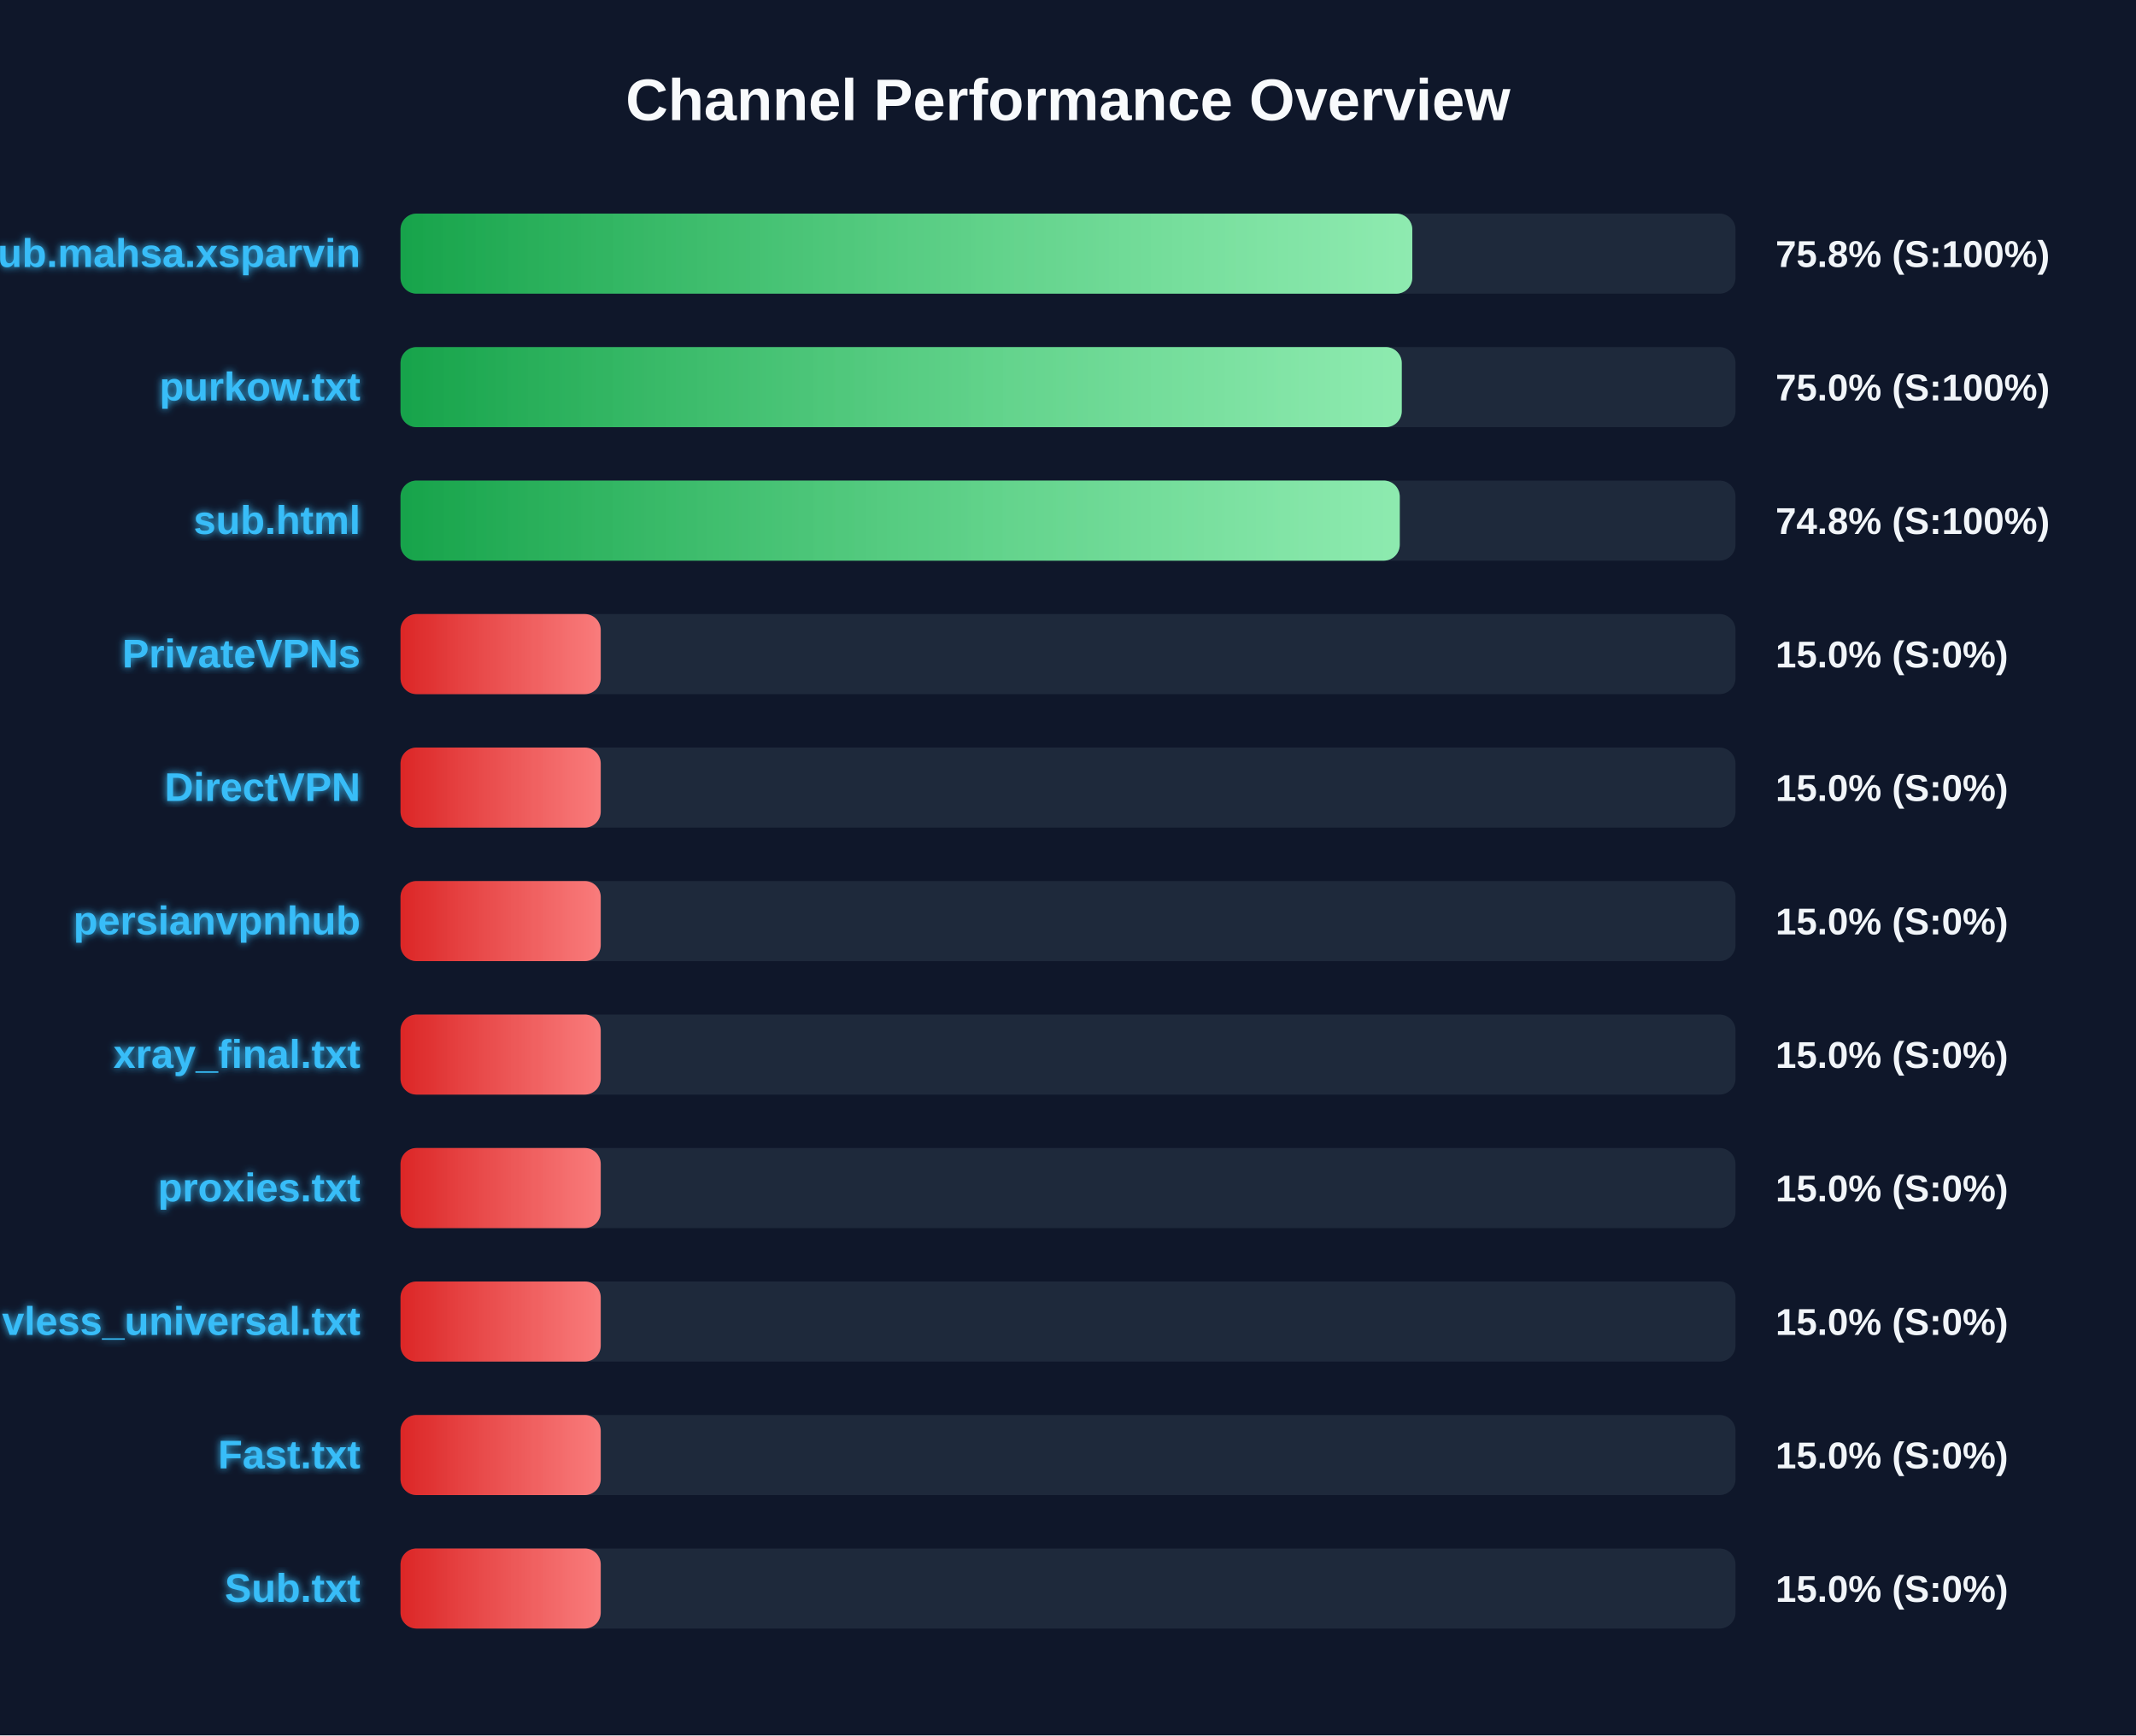
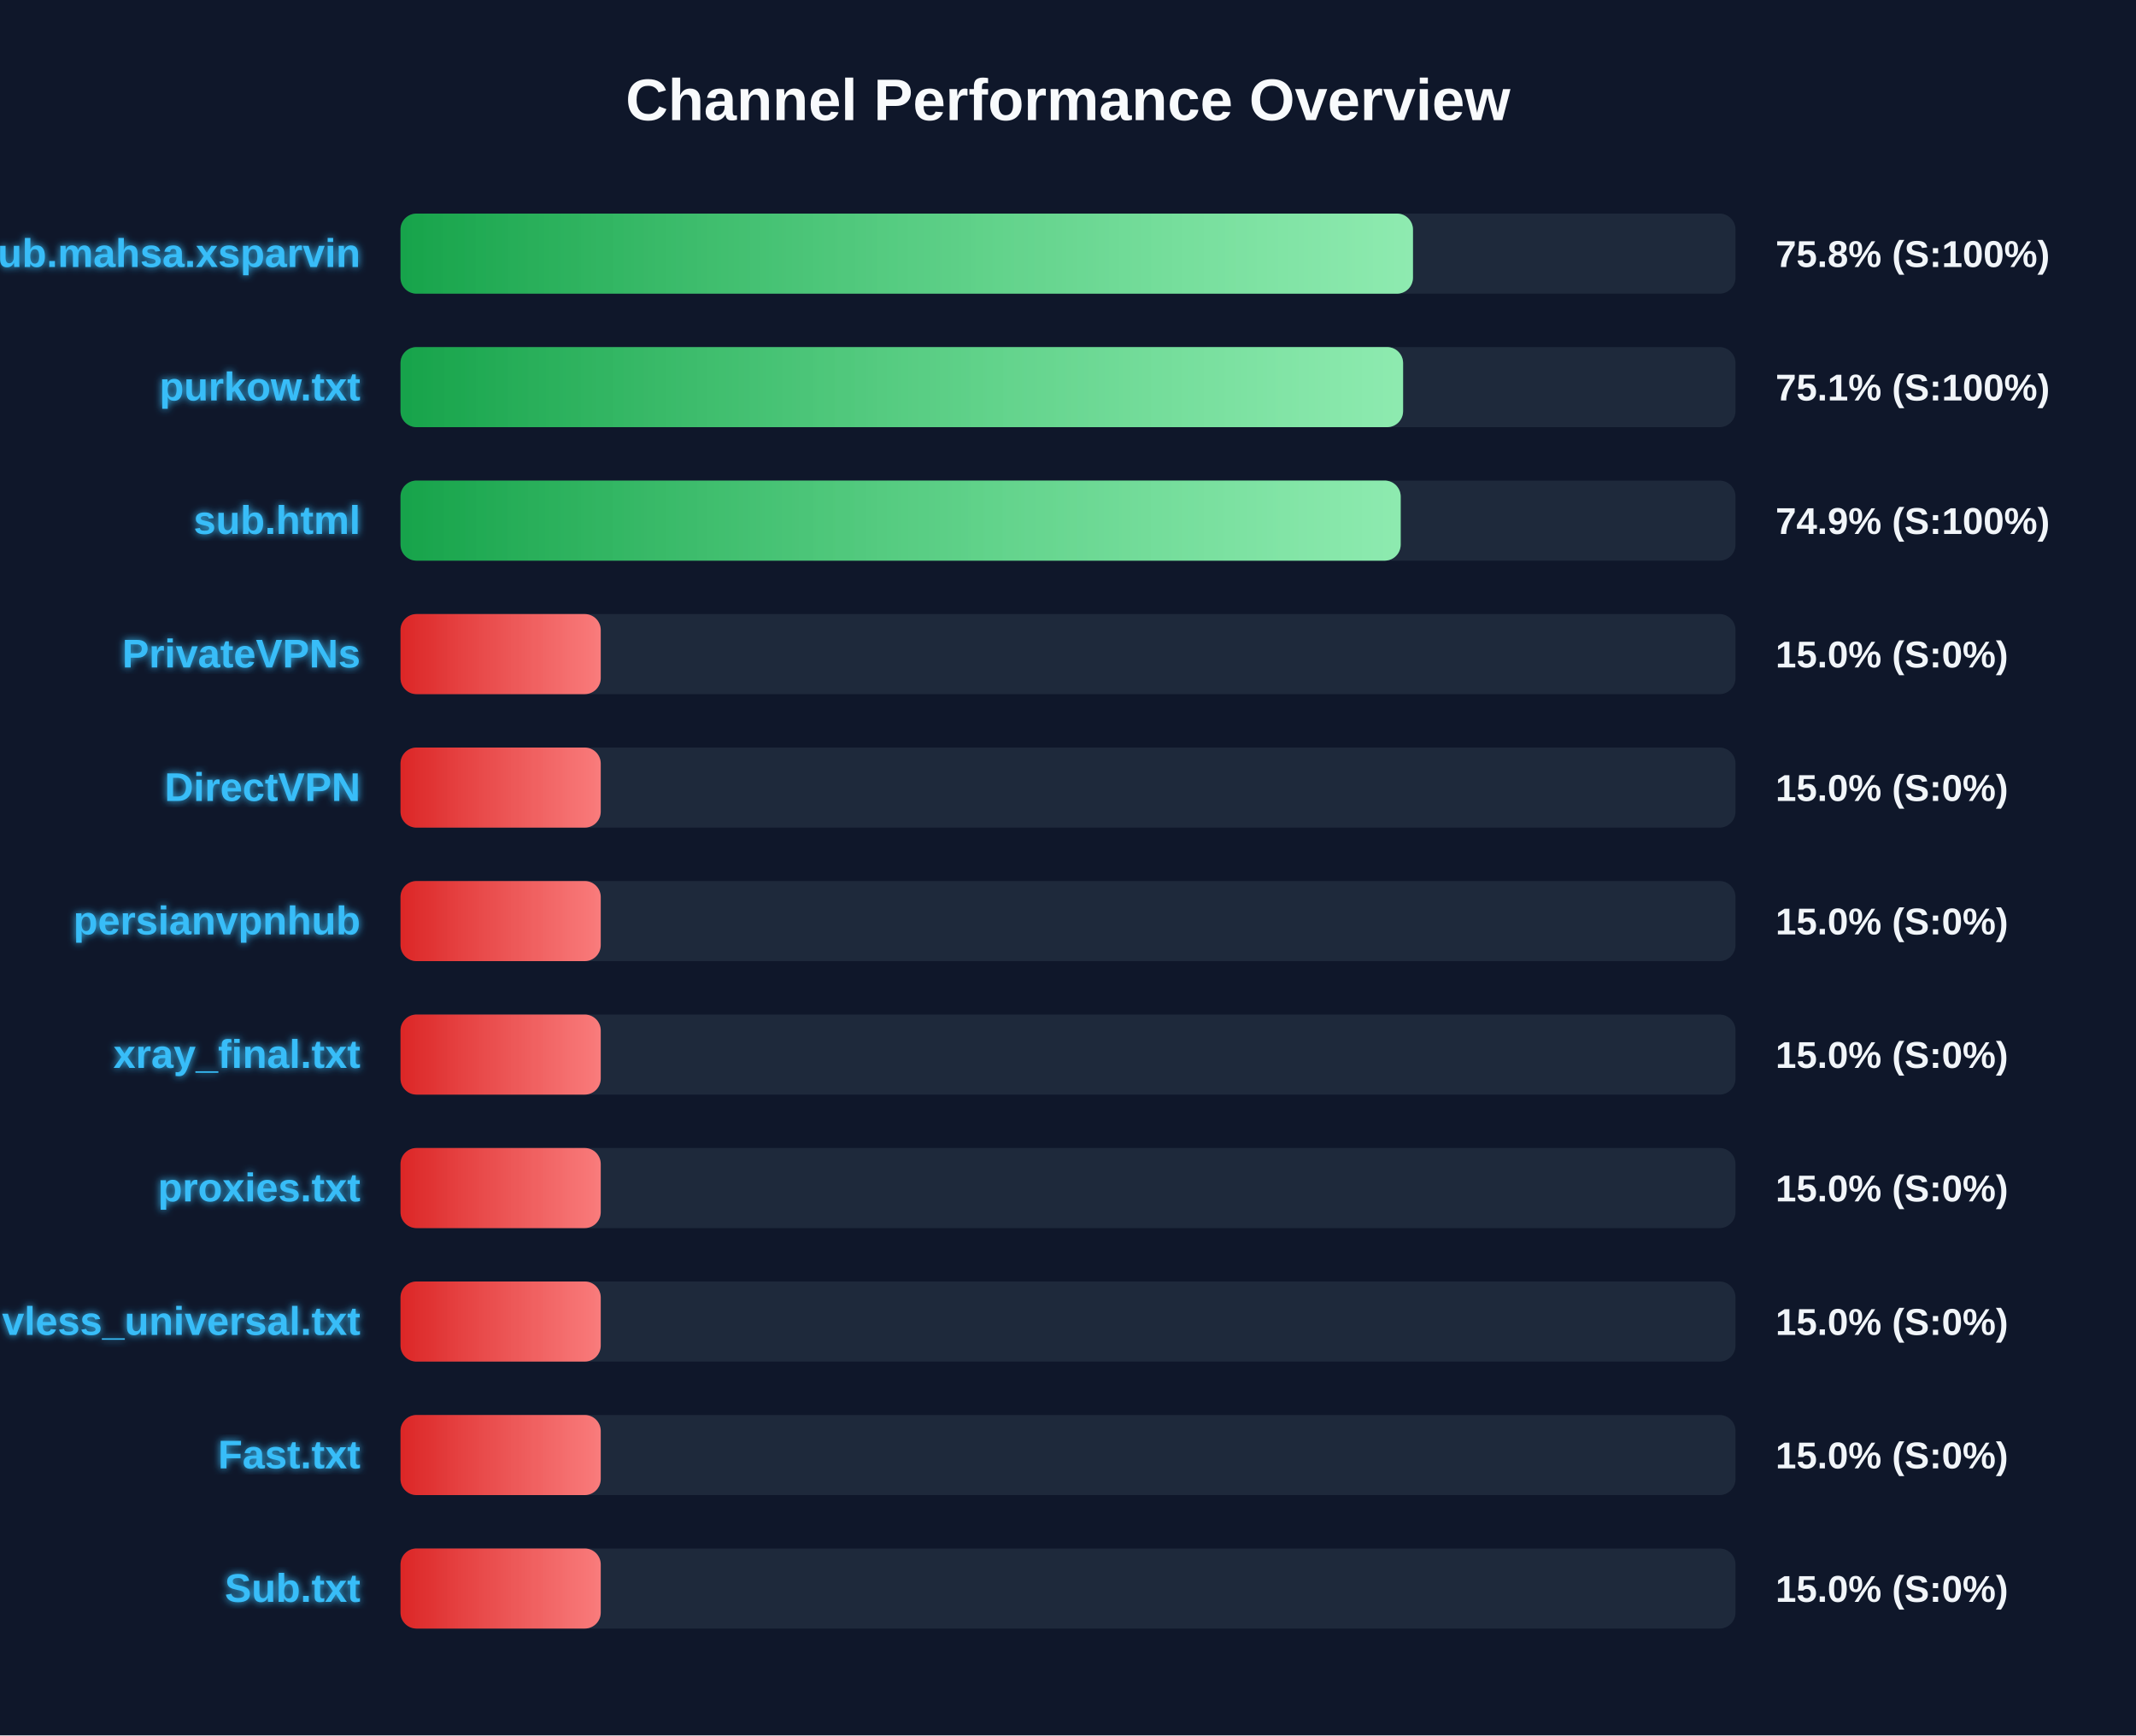
<svg xmlns="http://www.w3.org/2000/svg" width="800" height="650" version="1.1">
  <defs>
    <linearGradient id="grad-green" x1="0%" y1="0%" x2="100%" y2="0%">
      <stop offset="0%" stop-color="#16a34a" />
      <stop offset="100%" stop-color="#4ade80" />
    </linearGradient>
    <linearGradient id="grad-yellow" x1="0%" y1="0%" x2="100%" y2="0%">
      <stop offset="0%" stop-color="#ca8a04" />
      <stop offset="100%" stop-color="#fde047" />
    </linearGradient>
    <linearGradient id="grad-red" x1="0%" y1="0%" x2="100%" y2="0%">
      <stop offset="0%" stop-color="#dc2626" />
      <stop offset="100%" stop-color="#f87171" />
    </linearGradient>
    <linearGradient id="shimmer" x1="0%" y1="0%" x2="100%" y2="0%">
      <stop offset="0%" stop-color="rgba(255,255,255,0)" />
      <stop offset="50%" stop-color="rgba(255,255,255,0.4)" />
      <stop offset="100%" stop-color="rgba(255,255,255,0)" />
    </linearGradient>
    <filter id="glow" x="-20%" y="-20%" width="140%" height="140%">
      <feGaussianBlur stdDeviation="1.5" result="blur" />
      <feComposite in="SourceGraphic" in2="blur" operator="over" />
    </filter>
  </defs>
  <style>
        .bg-rect { fill: #0f172a; }
        .title { font: bold 22px 'Segoe UI', Arial, sans-serif; fill: #f8fafc; }
        .row { font: bold 15px 'Segoe UI', Arial, sans-serif; fill: #38bdf8; filter: url(#glow); }
        .score { font: bold 14px 'Segoe UI', Arial, sans-serif; fill: #f1f5f9; }
        @keyframes shimmer-anim {
            0% { transform: translateX(-100%); }
            100% { transform: translateX(200%); }
        }
        .shimmer-rect {
            animation: shimmer-anim 2.5s infinite linear;
        }
    </style>
  <rect width="100%" height="100%" class="bg-rect" />
  <text x="400" y="45" text-anchor="middle" class="title">Channel Performance Overview</text>
  <rect x="150" y="80" width="500" height="30" fill="#1e293b" rx="6" />
  <clipPath id="clip-0">
-     <rect x="150" y="80" width="378.95" height="30" rx="6" />
+     <rect x="150" y="80" width="379.2" height="30" rx="6" />
  </clipPath>
-   <rect x="150" y="80" width="378.95" height="30" fill="url(#grad-green)" rx="6" />
+   <rect x="150" y="80" width="379.2" height="30" fill="url(#grad-green)" rx="6" />
  <g clip-path="url(#clip-0)">
    <rect x="150" y="80" width="100%" height="30" fill="url(#shimmer)" class="shimmer-rect" />
  </g>
  <text x="135" y="100" text-anchor="end" class="row">Sub.mahsa.xsparvin</text>
  <text x="665" y="100" text-anchor="start" class="score">75.8% (S:100%)</text>
  <rect x="150" y="130" width="500" height="30" fill="#1e293b" rx="6" />
  <clipPath id="clip-1">
-     <rect x="150" y="130" width="375.0" height="30" rx="6" />
+     <rect x="150" y="130" width="375.5" height="30" rx="6" />
  </clipPath>
-   <rect x="150" y="130" width="375.0" height="30" fill="url(#grad-green)" rx="6" />
+   <rect x="150" y="130" width="375.5" height="30" fill="url(#grad-green)" rx="6" />
  <g clip-path="url(#clip-1)">
    <rect x="150" y="130" width="100%" height="30" fill="url(#shimmer)" class="shimmer-rect" />
  </g>
  <text x="135" y="150" text-anchor="end" class="row">purkow.txt</text>
-   <text x="665" y="150" text-anchor="start" class="score">75.0% (S:100%)</text>
+   <text x="665" y="150" text-anchor="start" class="score">75.1% (S:100%)</text>
  <rect x="150" y="180" width="500" height="30" fill="#1e293b" rx="6" />
  <clipPath id="clip-2">
-     <rect x="150" y="180" width="374.25" height="30" rx="6" />
+     <rect x="150" y="180" width="374.6" height="30" rx="6" />
  </clipPath>
-   <rect x="150" y="180" width="374.25" height="30" fill="url(#grad-green)" rx="6" />
+   <rect x="150" y="180" width="374.6" height="30" fill="url(#grad-green)" rx="6" />
  <g clip-path="url(#clip-2)">
    <rect x="150" y="180" width="100%" height="30" fill="url(#shimmer)" class="shimmer-rect" />
  </g>
  <text x="135" y="200" text-anchor="end" class="row">sub.html</text>
-   <text x="665" y="200" text-anchor="start" class="score">74.8% (S:100%)</text>
+   <text x="665" y="200" text-anchor="start" class="score">74.9% (S:100%)</text>
  <rect x="150" y="230" width="500" height="30" fill="#1e293b" rx="6" />
  <clipPath id="clip-3">
    <rect x="150" y="230" width="75.0" height="30" rx="6" />
  </clipPath>
  <rect x="150" y="230" width="75.0" height="30" fill="url(#grad-red)" rx="6" />
  <g clip-path="url(#clip-3)">
    <rect x="150" y="230" width="100%" height="30" fill="url(#shimmer)" class="shimmer-rect" />
  </g>
  <text x="135" y="250" text-anchor="end" class="row">PrivateVPNs</text>
  <text x="665" y="250" text-anchor="start" class="score">15.0% (S:0%)</text>
  <rect x="150" y="280" width="500" height="30" fill="#1e293b" rx="6" />
  <clipPath id="clip-4">
    <rect x="150" y="280" width="75.0" height="30" rx="6" />
  </clipPath>
  <rect x="150" y="280" width="75.0" height="30" fill="url(#grad-red)" rx="6" />
  <g clip-path="url(#clip-4)">
    <rect x="150" y="280" width="100%" height="30" fill="url(#shimmer)" class="shimmer-rect" />
  </g>
  <text x="135" y="300" text-anchor="end" class="row">DirectVPN</text>
  <text x="665" y="300" text-anchor="start" class="score">15.0% (S:0%)</text>
  <rect x="150" y="330" width="500" height="30" fill="#1e293b" rx="6" />
  <clipPath id="clip-5">
    <rect x="150" y="330" width="75.0" height="30" rx="6" />
  </clipPath>
  <rect x="150" y="330" width="75.0" height="30" fill="url(#grad-red)" rx="6" />
  <g clip-path="url(#clip-5)">
    <rect x="150" y="330" width="100%" height="30" fill="url(#shimmer)" class="shimmer-rect" />
  </g>
  <text x="135" y="350" text-anchor="end" class="row">persianvpnhub</text>
  <text x="665" y="350" text-anchor="start" class="score">15.0% (S:0%)</text>
  <rect x="150" y="380" width="500" height="30" fill="#1e293b" rx="6" />
  <clipPath id="clip-6">
    <rect x="150" y="380" width="75.0" height="30" rx="6" />
  </clipPath>
  <rect x="150" y="380" width="75.0" height="30" fill="url(#grad-red)" rx="6" />
  <g clip-path="url(#clip-6)">
    <rect x="150" y="380" width="100%" height="30" fill="url(#shimmer)" class="shimmer-rect" />
  </g>
  <text x="135" y="400" text-anchor="end" class="row">xray_final.txt</text>
  <text x="665" y="400" text-anchor="start" class="score">15.0% (S:0%)</text>
  <rect x="150" y="430" width="500" height="30" fill="#1e293b" rx="6" />
  <clipPath id="clip-7">
    <rect x="150" y="430" width="75.0" height="30" rx="6" />
  </clipPath>
  <rect x="150" y="430" width="75.0" height="30" fill="url(#grad-red)" rx="6" />
  <g clip-path="url(#clip-7)">
    <rect x="150" y="430" width="100%" height="30" fill="url(#shimmer)" class="shimmer-rect" />
  </g>
  <text x="135" y="450" text-anchor="end" class="row">proxies.txt</text>
  <text x="665" y="450" text-anchor="start" class="score">15.0% (S:0%)</text>
  <rect x="150" y="480" width="500" height="30" fill="#1e293b" rx="6" />
  <clipPath id="clip-8">
    <rect x="150" y="480" width="75.0" height="30" rx="6" />
  </clipPath>
  <rect x="150" y="480" width="75.0" height="30" fill="url(#grad-red)" rx="6" />
  <g clip-path="url(#clip-8)">
    <rect x="150" y="480" width="100%" height="30" fill="url(#shimmer)" class="shimmer-rect" />
  </g>
  <text x="135" y="500" text-anchor="end" class="row">vless_universal.txt</text>
  <text x="665" y="500" text-anchor="start" class="score">15.0% (S:0%)</text>
  <rect x="150" y="530" width="500" height="30" fill="#1e293b" rx="6" />
  <clipPath id="clip-9">
    <rect x="150" y="530" width="75.0" height="30" rx="6" />
  </clipPath>
  <rect x="150" y="530" width="75.0" height="30" fill="url(#grad-red)" rx="6" />
  <g clip-path="url(#clip-9)">
    <rect x="150" y="530" width="100%" height="30" fill="url(#shimmer)" class="shimmer-rect" />
  </g>
  <text x="135" y="550" text-anchor="end" class="row">Fast.txt</text>
  <text x="665" y="550" text-anchor="start" class="score">15.0% (S:0%)</text>
  <rect x="150" y="580" width="500" height="30" fill="#1e293b" rx="6" />
  <clipPath id="clip-10">
    <rect x="150" y="580" width="75.0" height="30" rx="6" />
  </clipPath>
  <rect x="150" y="580" width="75.0" height="30" fill="url(#grad-red)" rx="6" />
  <g clip-path="url(#clip-10)">
    <rect x="150" y="580" width="100%" height="30" fill="url(#shimmer)" class="shimmer-rect" />
  </g>
  <text x="135" y="600" text-anchor="end" class="row">Sub.txt</text>
  <text x="665" y="600" text-anchor="start" class="score">15.0% (S:0%)</text>
</svg>
